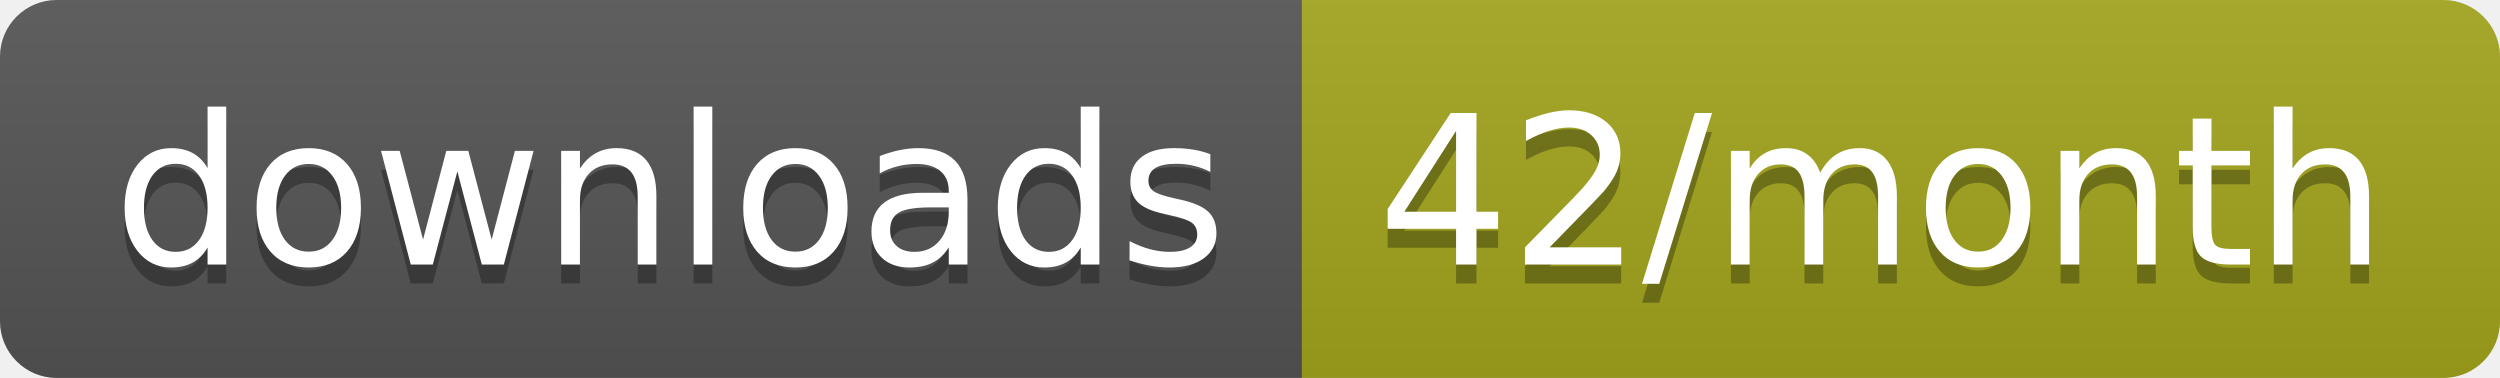
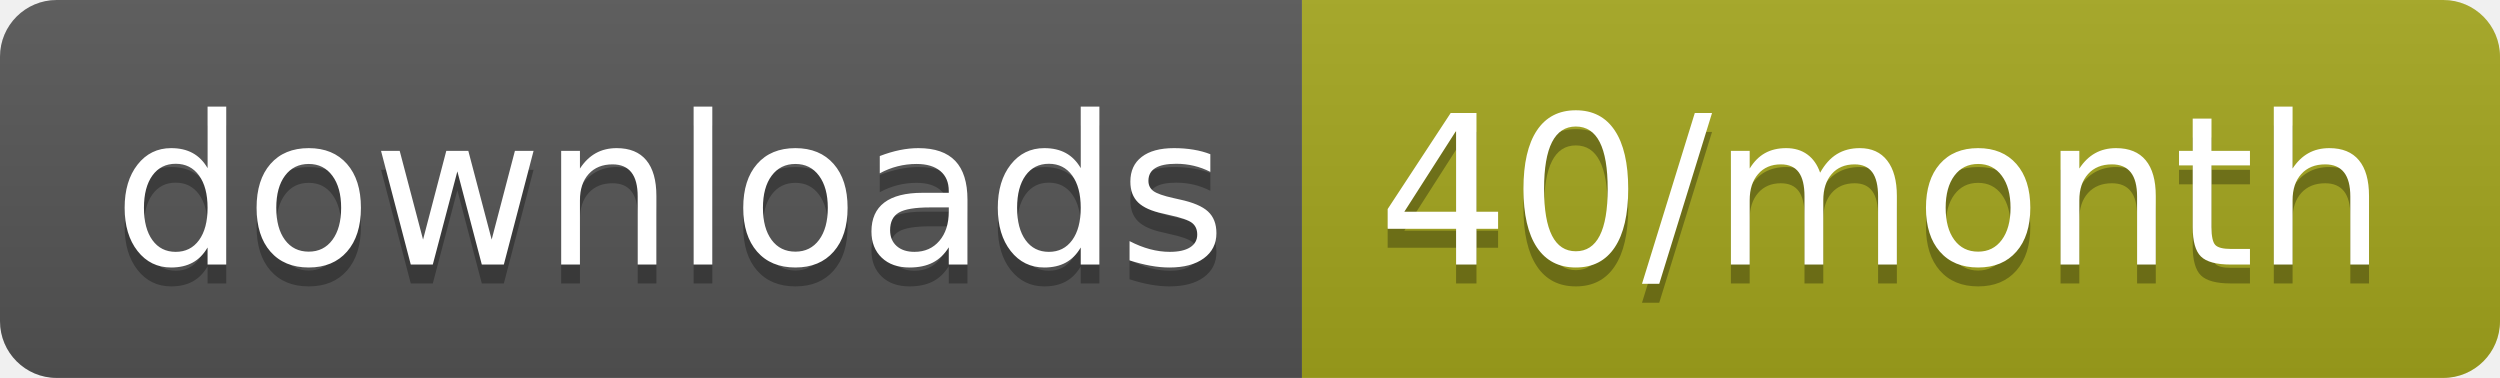
<svg xmlns="http://www.w3.org/2000/svg" width="132.3" height="20">
  <linearGradient id="smooth" x2="0" y2="100%">
    <stop offset="0" stop-color="#bbb" stop-opacity=".1" />
    <stop offset="1" stop-opacity=".1" />
  </linearGradient>
  <clipPath id="round">
    <rect width="132.3" height="20" rx="3" fill="#fff" />
  </clipPath>
  <g clip-path="url(#round)">
    <rect width="68.9" height="20" fill="#555" />
    <rect x="68.9" width="63.4" height="20" fill="#a4a61d" />
    <rect width="132.3" height="20" fill="url(#smooth)" />
  </g>
  <g fill="#fff" text-anchor="middle" font-family="DejaVu Sans,Verdana,Geneva,sans-serif" font-size="110">
    <text x="354.5" y="150" fill="#010101" fill-opacity=".3" transform="scale(0.1)" textLength="589.0" lengthAdjust="spacing">downloads</text>
    <text x="354.5" y="140" transform="scale(0.1)" textLength="589.0" lengthAdjust="spacing">downloads</text>
-     <text x="996" y="150" fill="#010101" fill-opacity=".3" transform="scale(0.1)" textLength="534.0" lengthAdjust="spacing">42/month</text>
-     <text x="996" y="140" transform="scale(0.1)" textLength="534.0" lengthAdjust="spacing">42/month</text>
+     <text x="996" y="150" fill="#010101" fill-opacity=".3" transform="scale(0.1)" textLength="534.0" lengthAdjust="spacing">40/month</text>
+     <text x="996" y="140" transform="scale(0.1)" textLength="534.0" lengthAdjust="spacing">40/month</text>
  </g>
</svg>
